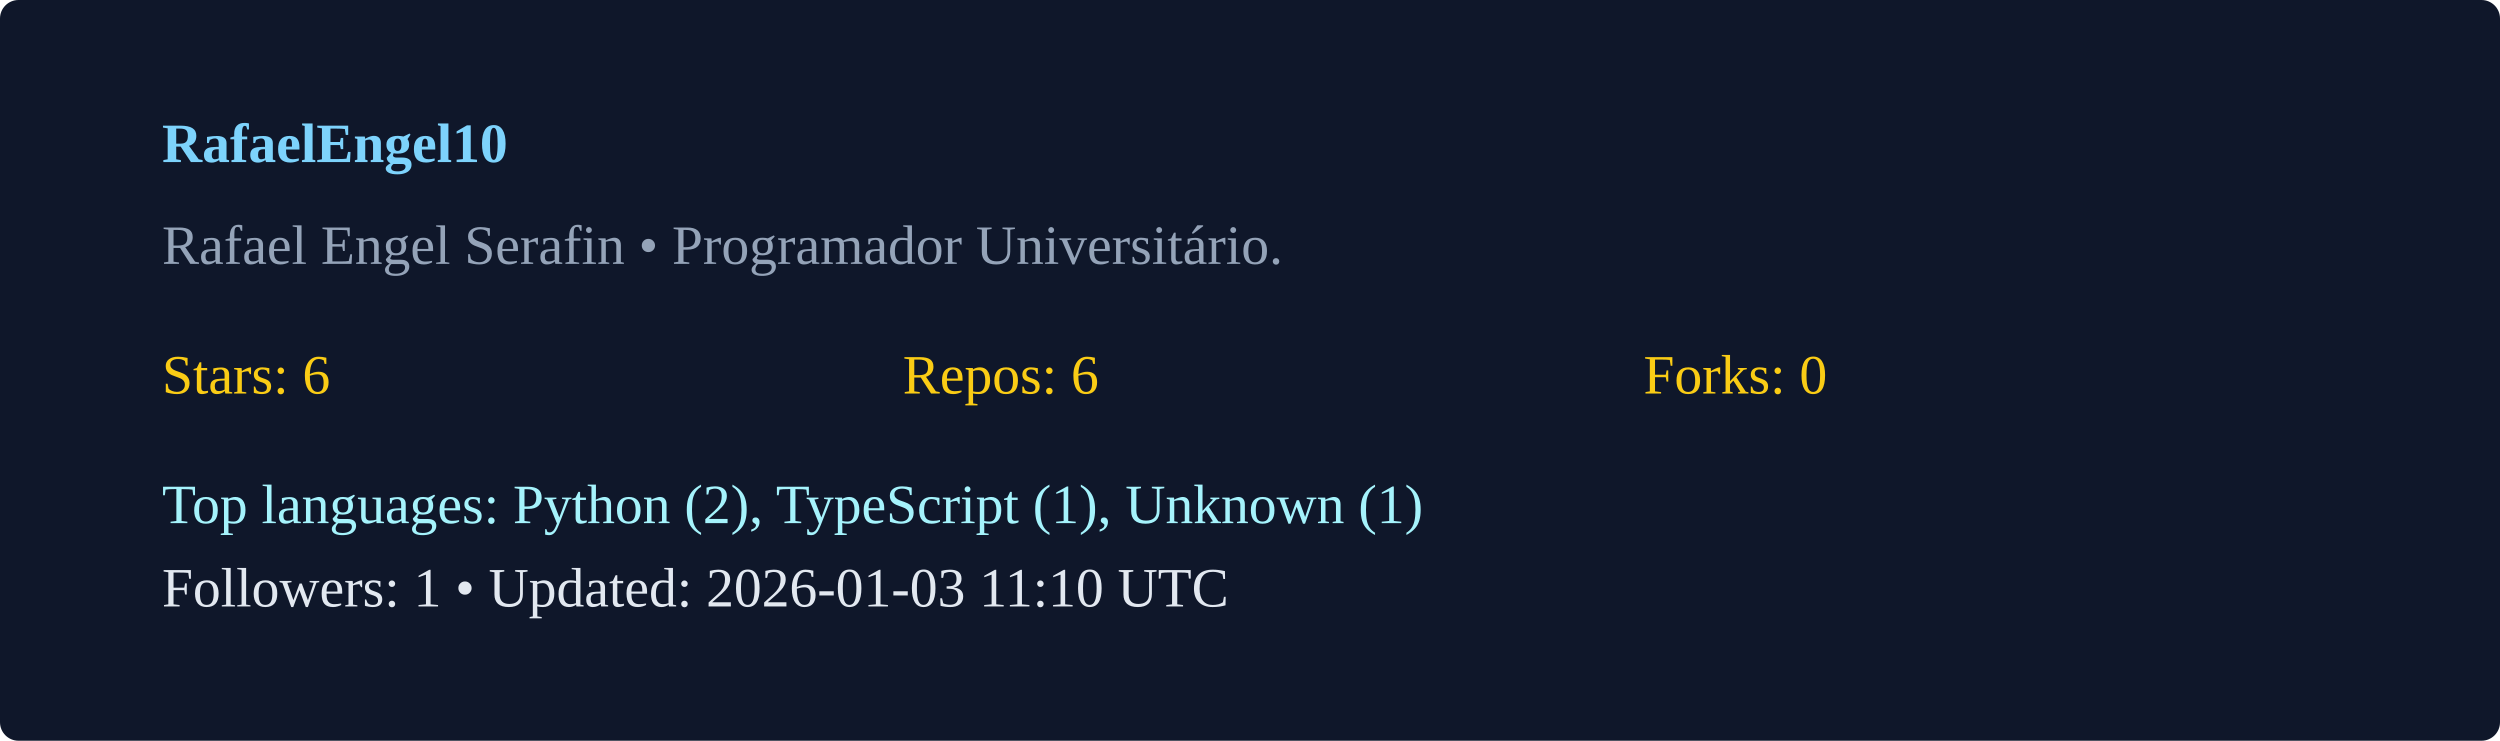
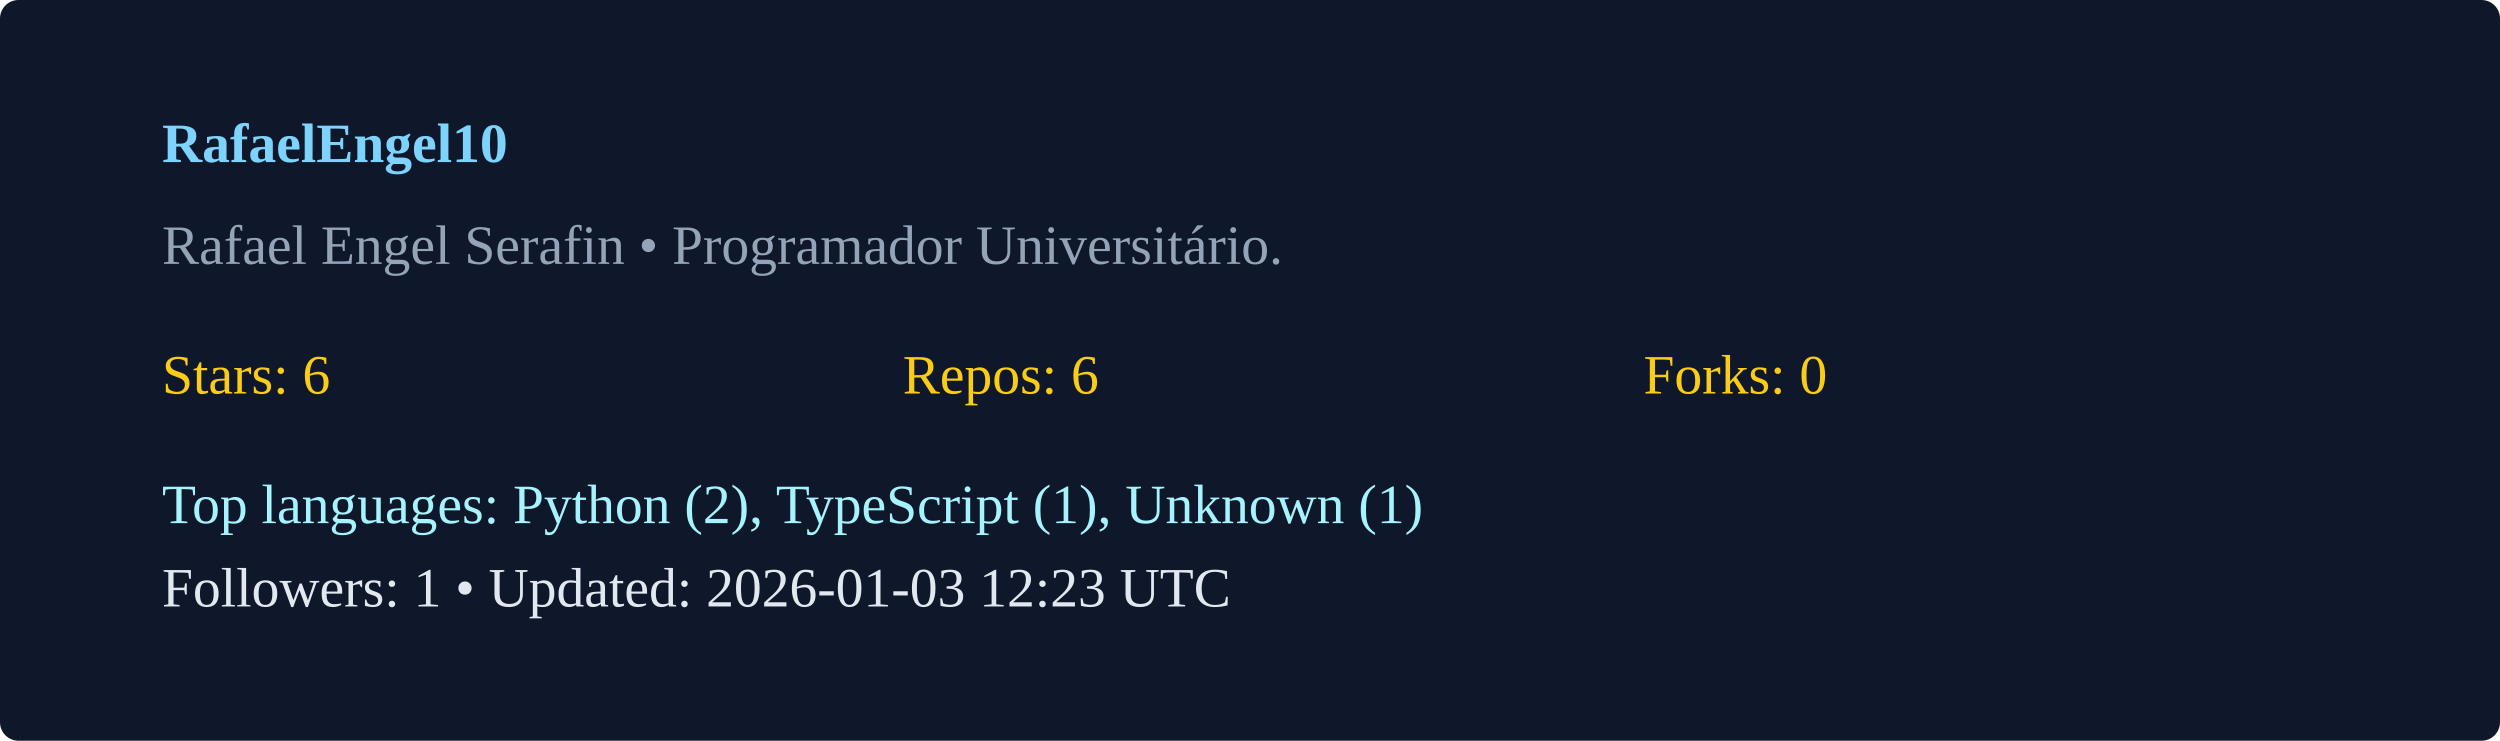
<svg xmlns="http://www.w3.org/2000/svg" width="540" height="160" viewBox="0 0 540 160">
  <rect width="100%" height="100%" rx="4" fill="#0f172a" />
  <g transform="translate(35,35)">
    <text x="0" y="0" fill="#7dd3fc" font-weight="600">RafaelEngel10</text>
    <text x="0" y="22" fill="#94a3b8">Rafael Engel Serafin  • Programador Universitário. </text>
    <g transform="translate(0,50)">
      <text x="0" y="0" fill="#facc15">Stars: 6</text>
      <text x="160" y="0" fill="#facc15">Repos: 6</text>
      <text x="320" y="0" fill="#facc15">Forks: 0</text>
      <text x="0" y="28" fill="#a5f3fc">Top languages: Python (2), TypeScript (1), Unknown (1)</text>
-       <text x="0" y="46" fill="#e2e8f0">Followers: 1 • Updated: 2026-01-03 11:10 UTC</text>
+       <text x="0" y="46" fill="#e2e8f0">Followers: 1 • Updated: 2026-01-03 12:23 UTC</text>
    </g>
  </g>
</svg>
